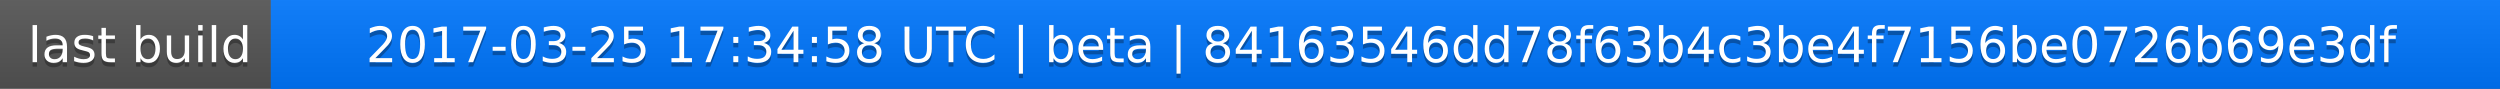
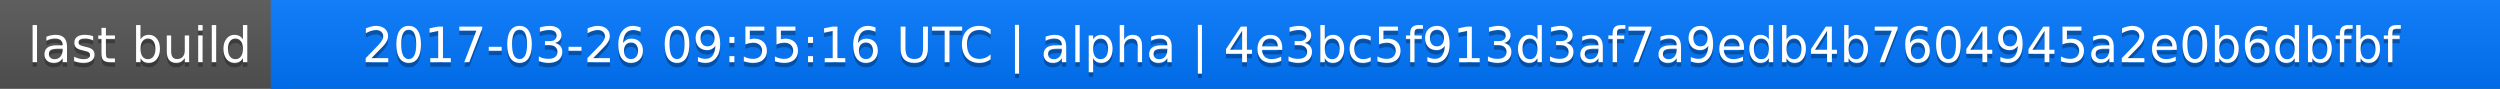
<svg xmlns="http://www.w3.org/2000/svg" width="563" height="20">
  <linearGradient id="a" x2="0" y2="100%">
    <stop offset="0" stop-color="#bbb" stop-opacity=".1" />
    <stop offset="1" stop-opacity=".1" />
  </linearGradient>
  <rect rx="0" width="563" height="20" fill="#555" />
  <rect rx="0" x="61" width="502" height="20" fill="#07f" />
  <path fill="#07f" d="M61 0h4v20h-4z" />
  <rect rx="0" width="563" height="20" fill="url(#a)" />
  <g fill="#fff" text-anchor="middle" font-family="DejaVu Sans,Verdana,Geneva,sans-serif" font-size="11">
    <text x="31.5" y="15" fill="#010101" fill-opacity=".3">last build</text>
    <text x="31.5" y="14">last build</text>
-     <text x="311" y="15" fill="#010101" fill-opacity=".3">2017-03-25 17:34:58 UTC | beta | 84163546dd78f63b4c3be4f7156be0726b69e3df</text>
-     <text x="311" y="14">2017-03-25 17:34:58 UTC | beta | 84163546dd78f63b4c3be4f7156be0726b69e3df</text>
+     <text x="311" y="15" fill="#010101" fill-opacity=".3">2017-03-26 09:55:16 UTC | alpha | 4e3bc5f913d3af7a9edb4b7604945a2e0b6dbfbf</text>
+     <text x="311" y="14">2017-03-26 09:55:16 UTC | alpha | 4e3bc5f913d3af7a9edb4b7604945a2e0b6dbfbf</text>
  </g>
</svg>
